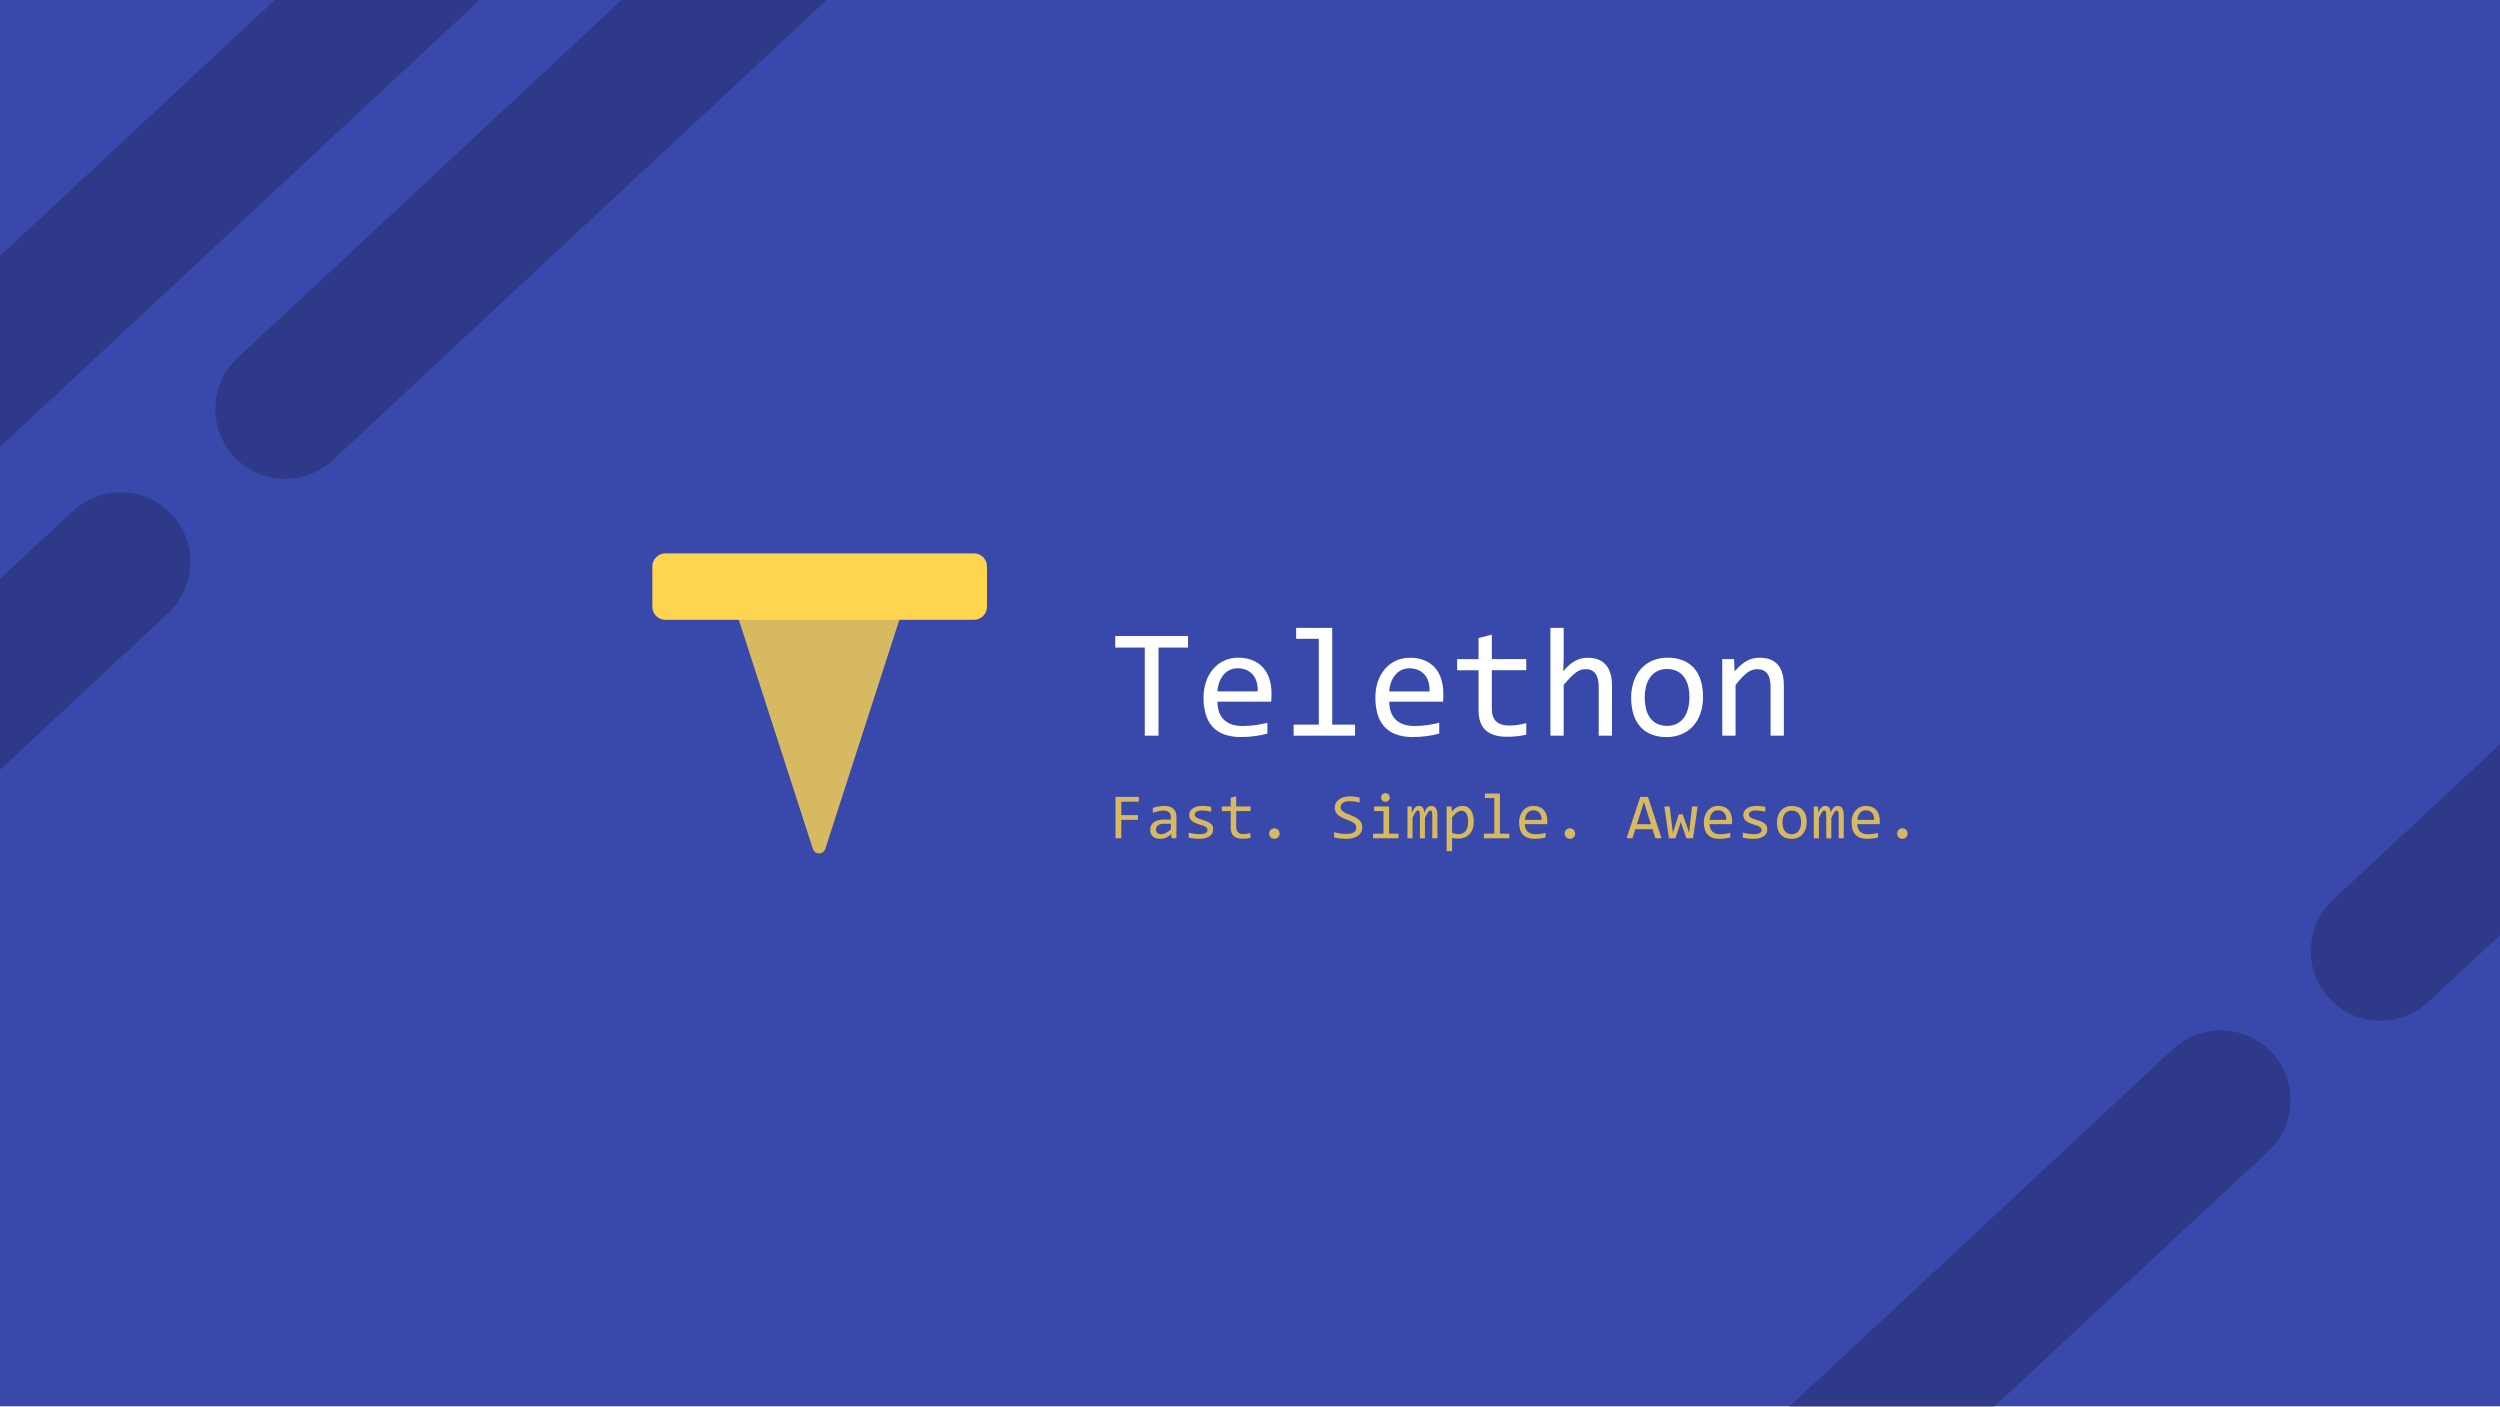
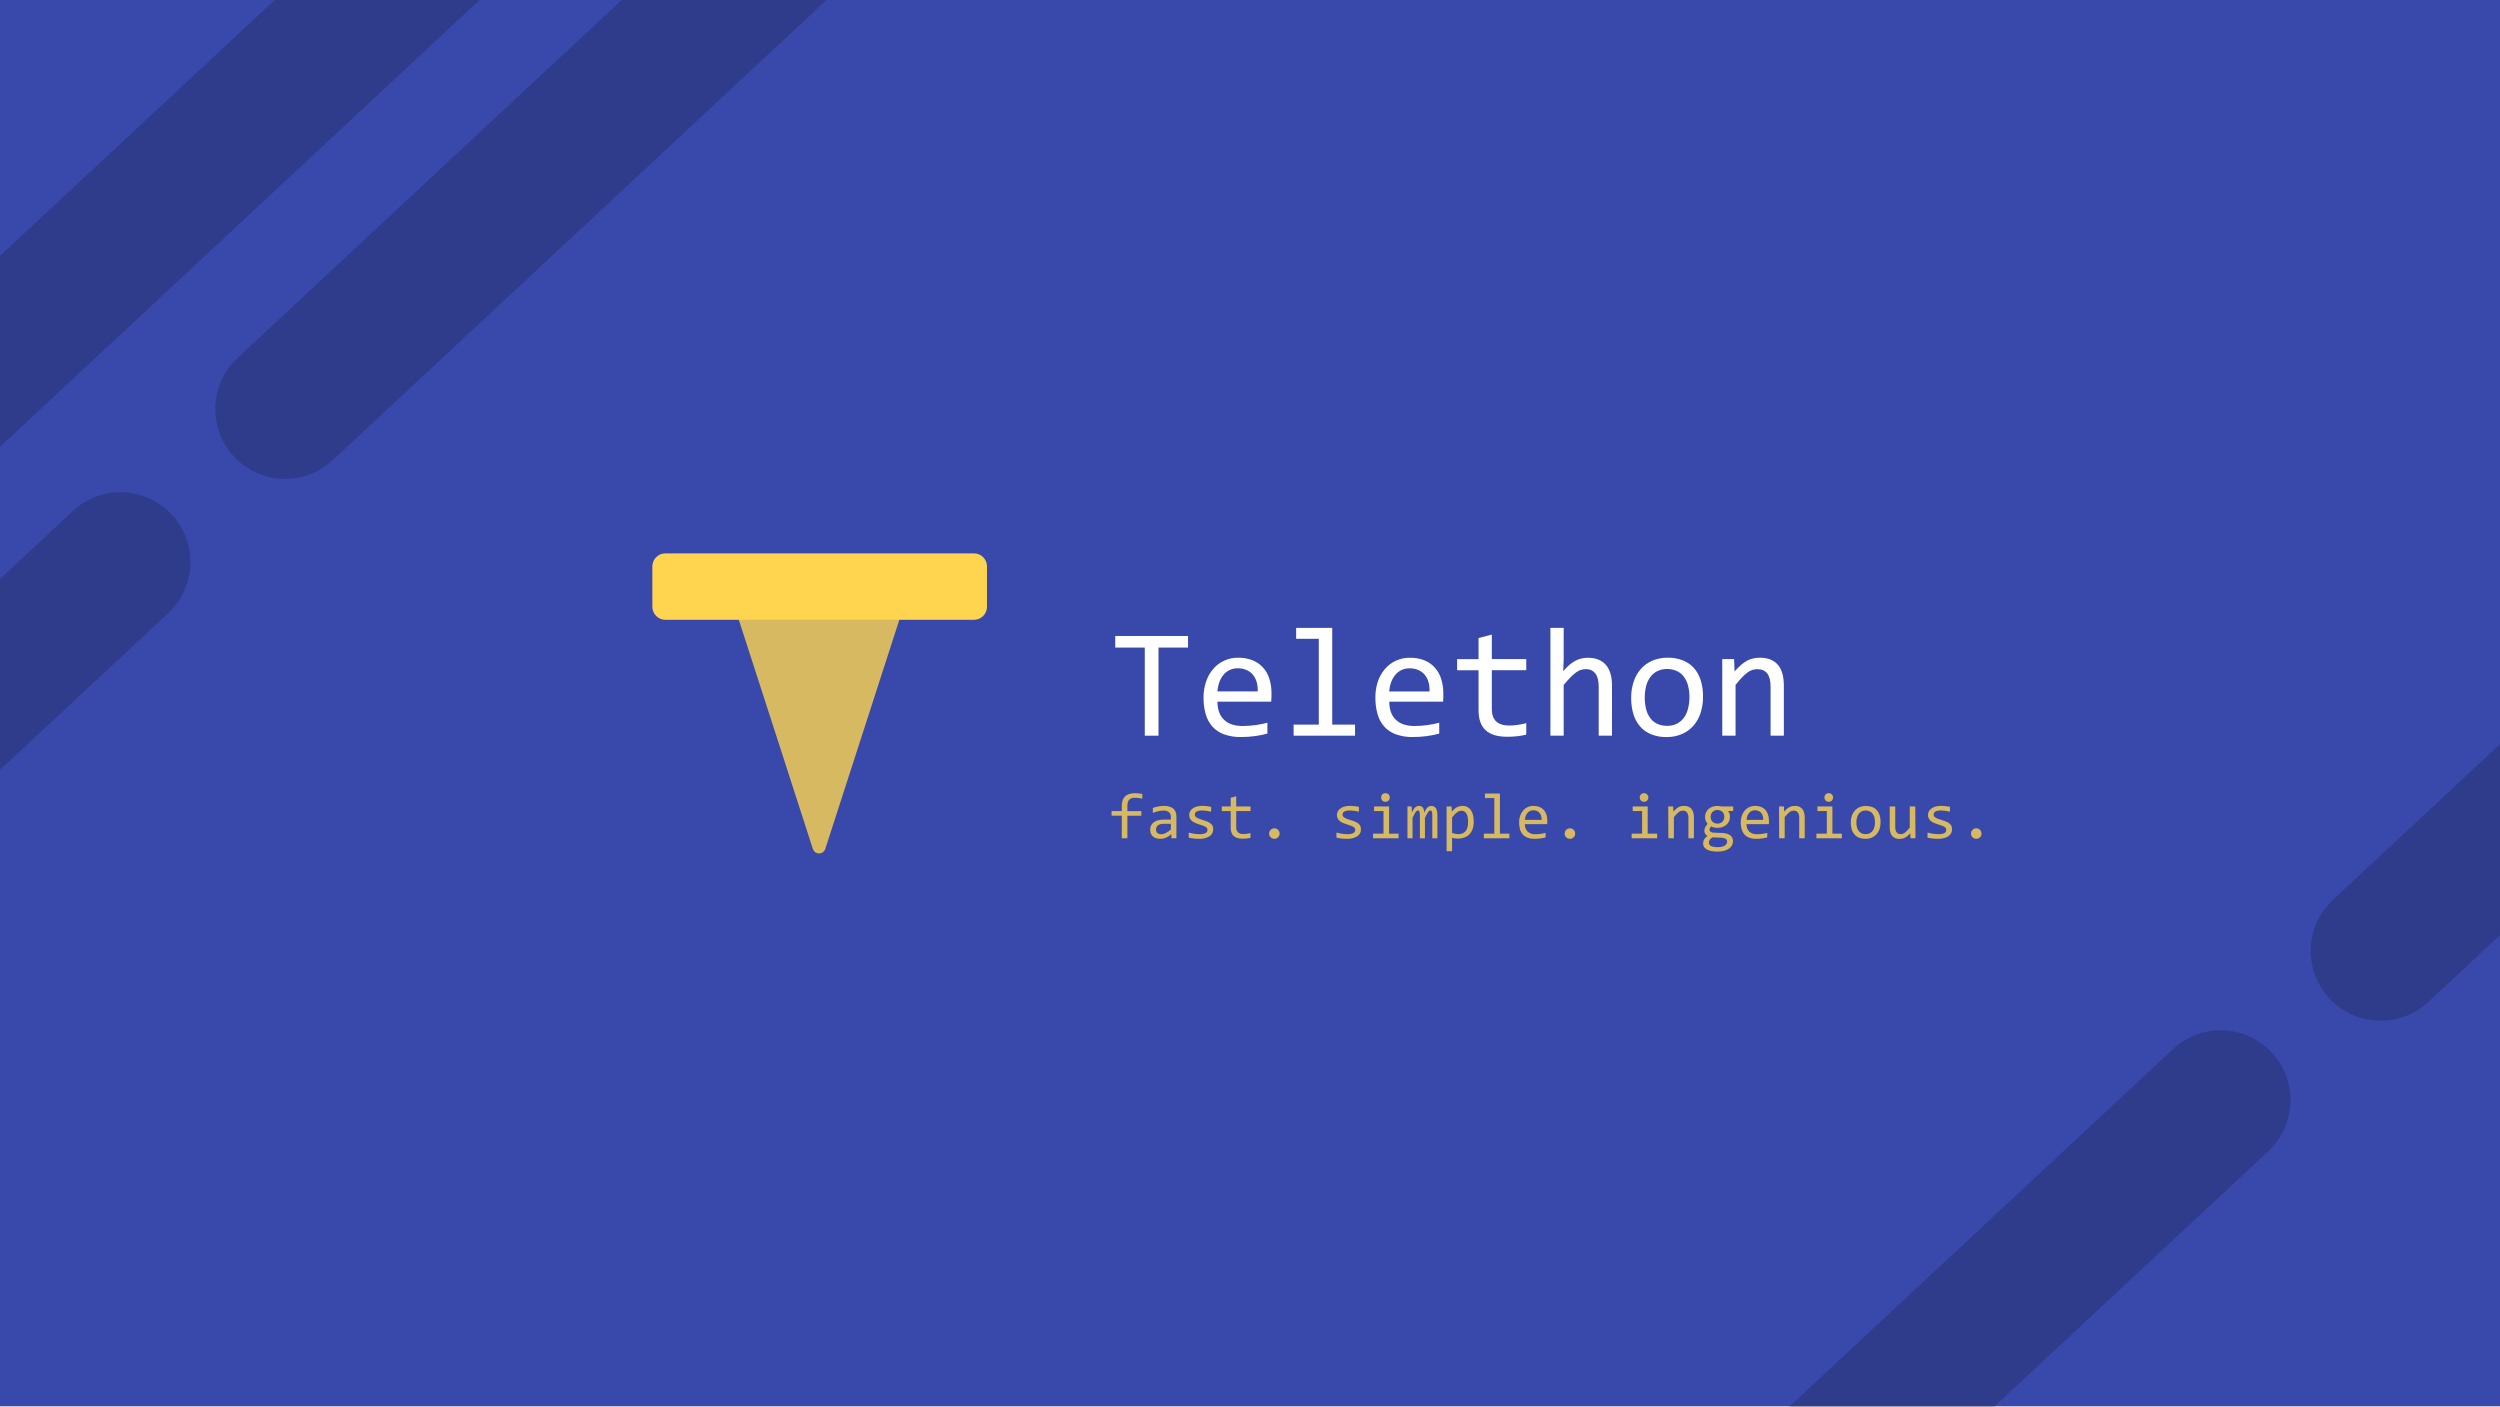
<svg xmlns="http://www.w3.org/2000/svg" id="Banner" viewBox="0 0 1920 1080">
  <defs>
-     <style>.cls-1{fill:#3949ab;}.cls-2,.cls-3{fill:#ffd54f;}.cls-2,.cls-5{opacity:0.8;}.cls-4{opacity:0.2;}.cls-6{fill:#fff;}</style>
+     <style>.cls-1{fill:#3949ab;}.cls-2,.cls-3{fill:#ffd54f;}.cls-2,.cls-5{opacity:0.8;}.cls-4{opacity:0.18;}.cls-6{fill:#fff;}</style>
  </defs>
  <rect id="Background" class="cls-1" width="1920" height="1080" />
  <g id="Logo">
    <path class="cls-2" d="M633.8,652l57.69-178.47a5,5,0,0,0-4.76-6.54H571.36a5,5,0,0,0-4.75,6.54L624.29,652A5,5,0,0,0,633.8,652Z" />
    <rect class="cls-3" x="501" y="425" width="257" height="51" rx="10" />
  </g>
  <g id="Layer_9" data-name="Layer 9" class="cls-4">
    <rect x="61.95" y="-2.22" width="878" height="107.31" rx="53.66" transform="translate(99.38 355.3) rotate(-42.98)" />
    <rect x="-319.35" y="104.73" width="878" height="107.31" rx="53.66" transform="translate(-75.86 124.07) rotate(-42.98)" />
    <rect x="-628.35" y="640.73" width="878" height="107.31" rx="53.66" transform="translate(-524.18 57.27) rotate(-42.98)" />
    <rect x="984.57" y="1054.09" width="878" height="107.31" rx="53.66" transform="translate(-373.11 1267.72) rotate(-42.98)" />
    <rect x="1671.27" y="414.05" width="878" height="107.31" rx="53.66" transform="translate(247.49 1564.08) rotate(-42.98)" />
  </g>
  <g class="cls-5">
-     <path class="cls-3" d="M874.64,615.7H861.15V626h12.78v3.62H861.15v14.15h-4.43V612h17.92Z" />
+     <path class="cls-3" d="M877.29,613.37a28.34,28.34,0,0,0-5.74-.71c-3.81,0-5.71,2-5.71,6v4.28h10.7v3.53h-10.7v17.33h-4.31V626.45h-7.85v-3.53h7.85v-4q0-9.75,10.17-9.75a30,30,0,0,1,5.59.58Z" />
    <path class="cls-3" d="M899.68,643.78l-.1-3.28a13.43,13.43,0,0,1-4.05,2.85,10.92,10.92,0,0,1-4.31.87,10.77,10.77,0,0,1-3.58-.53,6.73,6.73,0,0,1-2.44-1.48,5.62,5.62,0,0,1-1.41-2.2,8.08,8.08,0,0,1-.45-2.74,6.8,6.8,0,0,1,2.74-5.75q2.73-2.09,8.08-2.08h5.06V627.3a4.56,4.56,0,0,0-1.39-3.47,6,6,0,0,0-4.23-1.3,18,18,0,0,0-4.07.47,27.42,27.42,0,0,0-4.15,1.31v-3.82c.54-.19,1.13-.38,1.79-.57s1.35-.35,2.08-.5,1.49-.26,2.28-.35a21.49,21.49,0,0,1,2.41-.13,15.26,15.26,0,0,1,4,.48,8.12,8.12,0,0,1,3,1.49,6.46,6.46,0,0,1,1.89,2.5,9,9,0,0,1,.65,3.55v16.82Zm-.46-11.11h-5.38a10.3,10.3,0,0,0-2.72.32,5.17,5.17,0,0,0-1.87.9,3.49,3.49,0,0,0-1.08,1.4,4.46,4.46,0,0,0-.36,1.83,4.34,4.34,0,0,0,.22,1.35,3,3,0,0,0,.71,1.14,3.2,3.2,0,0,0,1.26.79,5.3,5.3,0,0,0,1.9.3,8,8,0,0,0,3.34-.89,16.37,16.37,0,0,0,4-2.81Z" />
    <path class="cls-3" d="M931.7,637.12a5.84,5.84,0,0,1-.44,2.31,6,6,0,0,1-1.19,1.81,7.3,7.3,0,0,1-1.75,1.35,12.71,12.71,0,0,1-2.13.93,13.94,13.94,0,0,1-2.32.53,16.94,16.94,0,0,1-2.33.17A42.48,42.48,0,0,1,917,644a30.49,30.49,0,0,1-4.08-.7v-3.89a34.91,34.91,0,0,0,4.26.92,28.52,28.52,0,0,0,4.21.32,9.42,9.42,0,0,0,4.49-.83,2.59,2.59,0,0,0,1.46-2.36,3,3,0,0,0-.23-1.18,2.53,2.53,0,0,0-.84-1,7.71,7.71,0,0,0-1.88-1c-.85-.34-2-.73-3.49-1.17a24.62,24.62,0,0,1-3-1.1,10.06,10.06,0,0,1-2.42-1.47,6.32,6.32,0,0,1-1.61-2,6,6,0,0,1-.58-2.69,6.29,6.29,0,0,1,.47-2.24,6.1,6.1,0,0,1,1.62-2.26,8.88,8.88,0,0,1,3.09-1.74,14.72,14.72,0,0,1,4.86-.69c1,0,2,0,3.19.15a33.87,33.87,0,0,1,3.64.55v3.77a37.67,37.67,0,0,0-3.78-.72,25.3,25.3,0,0,0-3.1-.23,12.52,12.52,0,0,0-2.66.24,5.87,5.87,0,0,0-1.75.67,2.6,2.6,0,0,0-1,1,2.85,2.85,0,0,0,0,2.42,2.82,2.82,0,0,0,1,1,9.43,9.43,0,0,0,1.93,1q1.25.49,3.24,1.08a24.32,24.32,0,0,1,3.64,1.33,9.18,9.18,0,0,1,2.41,1.54,5,5,0,0,1,1.33,1.92A7,7,0,0,1,931.7,637.12Z" />
    <path class="cls-3" d="M960.41,643.44a20.48,20.48,0,0,1-3,.53c-1,.1-2.06.15-3.11.15q-4.59,0-6.86-2.08c-1.5-1.38-2.26-3.51-2.26-6.38V622.92h-6.83v-3.55h6.83v-6.71l4.23-1.09v7.8h11v3.55h-11v12.4a5.13,5.13,0,0,0,1.4,3.93,5.84,5.84,0,0,0,4.12,1.3,20.08,20.08,0,0,0,2.56-.18,24.12,24.12,0,0,0,2.89-.57Z" />
    <path class="cls-3" d="M978.72,636.13a3.91,3.91,0,0,1,1.56.31,3.75,3.75,0,0,1,1.29.88,4.18,4.18,0,0,1,.87,1.3,4,4,0,0,1,.31,1.59,3.91,3.91,0,0,1-.31,1.56,4.16,4.16,0,0,1-.87,1.27,3.84,3.84,0,0,1-1.29.86,4,4,0,0,1-3.14,0,3.9,3.9,0,0,1-1.28-.86,4,4,0,0,1-.86-1.27,3.92,3.92,0,0,1-.32-1.56,4.15,4.15,0,0,1,1.18-2.89,3.8,3.8,0,0,1,1.28-.88A3.91,3.91,0,0,1,978.72,636.13Z" />
-     <path class="cls-3" d="M1046.2,635.18a8.16,8.16,0,0,1-.92,4,8,8,0,0,1-2.58,2.83,11.67,11.67,0,0,1-4,1.69,22.07,22.07,0,0,1-5.12.56c-.84,0-1.68,0-2.52-.1s-1.63-.14-2.4-.24-1.5-.21-2.18-.34-1.3-.27-1.85-.41V639a22.26,22.26,0,0,0,4.1,1.06,30.84,30.84,0,0,0,5.17.39,17.25,17.25,0,0,0,3.56-.32,6.94,6.94,0,0,0,2.41-1,4,4,0,0,0,1.36-1.56,5.11,5.11,0,0,0,.42-2.12,3.44,3.44,0,0,0-.72-2.2,6.89,6.89,0,0,0-1.88-1.63,16.48,16.48,0,0,0-2.66-1.31l-3.05-1.23c-1-.42-2.06-.88-3-1.37a13,13,0,0,1-2.67-1.75,8.45,8.45,0,0,1-1.88-2.37,6.86,6.86,0,0,1-.72-3.24,8.16,8.16,0,0,1,.68-3.21,7.78,7.78,0,0,1,2.12-2.81,11.15,11.15,0,0,1,3.68-2,17,17,0,0,1,5.36-.75c.54,0,1.12,0,1.74.07s1.26.12,1.9.21,1.27.19,1.89.3,1.21.24,1.74.37v3.89a29.46,29.46,0,0,0-3.74-.82,25.52,25.52,0,0,0-3.63-.28,9.6,9.6,0,0,0-5.46,1.24,3.89,3.89,0,0,0-1.76,3.33,3.52,3.52,0,0,0,.72,2.22,7.33,7.33,0,0,0,1.89,1.65,16.09,16.09,0,0,0,2.66,1.33l3.05,1.22c1,.42,2,.89,3,1.39a12,12,0,0,1,2.66,1.79,8.21,8.21,0,0,1,1.89,2.41A7.19,7.19,0,0,1,1046.2,635.18Z" />
+     <path class="cls-3" d="M1045.18,637.12a5.84,5.84,0,0,1-.43,2.31,6,6,0,0,1-1.2,1.81,7.11,7.11,0,0,1-1.75,1.35,12.26,12.26,0,0,1-2.12.93,14.06,14.06,0,0,1-2.33.53,16.94,16.94,0,0,1-2.33.17,42.75,42.75,0,0,1-4.56-.22,30.62,30.62,0,0,1-4.07-.7v-3.89a34.76,34.76,0,0,0,4.25.92,28.62,28.62,0,0,0,4.21.32,9.44,9.44,0,0,0,4.5-.83,2.59,2.59,0,0,0,1.46-2.36,3,3,0,0,0-.23-1.18,2.72,2.72,0,0,0-.84-1,8,8,0,0,0-1.89-1c-.85-.34-2-.73-3.49-1.17a25.23,25.23,0,0,1-3-1.1,10.06,10.06,0,0,1-2.42-1.47,6.29,6.29,0,0,1-1.6-2,5.83,5.83,0,0,1-.58-2.69,6.08,6.08,0,0,1,.47-2.24,6,6,0,0,1,1.62-2.26,8.92,8.92,0,0,1,3.08-1.74,14.74,14.74,0,0,1,4.87-.69q1.43,0,3.18.15a34,34,0,0,1,3.65.55v3.77a37.67,37.67,0,0,0-3.78-.72,25.44,25.44,0,0,0-3.1-.23,12.45,12.45,0,0,0-2.66.24,5.66,5.66,0,0,0-1.75.67,2.55,2.55,0,0,0-1.26,2.23,2.5,2.5,0,0,0,1.21,2.22,9.17,9.17,0,0,0,1.93,1c.83.33,1.9.69,3.23,1.08a24.48,24.48,0,0,1,3.65,1.33,9.35,9.35,0,0,1,2.41,1.54,5.1,5.1,0,0,1,1.32,1.92A6.81,6.81,0,0,1,1045.18,637.12Z" />
    <path class="cls-3" d="M1062.54,622.88h-7.22v-3.51h11.5v20.89h7.27v3.52h-19.57v-3.52h8Zm1.48-13.74a3.37,3.37,0,0,1,1.32.25,3.32,3.32,0,0,1,1.06.72,3.43,3.43,0,0,1,.7,1.06,3.28,3.28,0,0,1,.26,1.3,3.34,3.34,0,0,1-.26,1.29,3.48,3.48,0,0,1-.7,1.07,3.29,3.29,0,0,1-1.06.71,3.46,3.46,0,0,1-2.63,0,3.19,3.19,0,0,1-1.06-.71,3.48,3.48,0,0,1-.7-1.07,3.34,3.34,0,0,1-.26-1.29,3.28,3.28,0,0,1,.26-1.3,3.43,3.43,0,0,1,.7-1.06,3.21,3.21,0,0,1,1.06-.72A3.36,3.36,0,0,1,1064,609.14Z" />
    <path class="cls-3" d="M1100,643.78V626.25a15.86,15.86,0,0,0-.09-1.87,4.43,4.43,0,0,0-.27-1.15,1.22,1.22,0,0,0-.46-.6,1.36,1.36,0,0,0-.69-.17,1.53,1.53,0,0,0-.9.29,4.16,4.16,0,0,0-.89,1,16.24,16.24,0,0,0-1,1.74c-.38.72-.84,1.61-1.35,2.66v15.68h-3.87V626.72c0-.89,0-1.62-.08-2.17a5.3,5.3,0,0,0-.27-1.29,1.23,1.23,0,0,0-.48-.63,1.39,1.39,0,0,0-.7-.17,1.57,1.57,0,0,0-.83.24,3.78,3.78,0,0,0-.86.88,13.27,13.27,0,0,0-1.06,1.73q-.59,1.1-1.38,2.79v15.68h-3.89V619.37h3.23l.19,4.65a22.86,22.86,0,0,1,1.23-2.36,7.8,7.8,0,0,1,1.23-1.57,4,4,0,0,1,1.35-.87,4.28,4.28,0,0,1,1.59-.28,3.61,3.61,0,0,1,3,1.28,6.4,6.4,0,0,1,1,4c.39-.84.77-1.59,1.15-2.25a8.36,8.36,0,0,1,1.2-1.65,4.45,4.45,0,0,1,1.42-1,4.25,4.25,0,0,1,1.8-.35c3.06,0,4.6,2.35,4.6,7.07v17.77Z" />
    <path class="cls-3" d="M1131.83,631.14a16.14,16.14,0,0,1-.91,5.69,11.21,11.21,0,0,1-2.52,4,10.21,10.21,0,0,1-3.79,2.4,13.56,13.56,0,0,1-4.74.81,22.39,22.39,0,0,1-2.32-.13,18.1,18.1,0,0,1-2.35-.41v10.21H1111V619.37h3.77l.27,4.09a10.78,10.78,0,0,1,3.89-3.51,9.91,9.91,0,0,1,4.47-1,7.49,7.49,0,0,1,3.67.87,7.61,7.61,0,0,1,2.65,2.47,11.57,11.57,0,0,1,1.6,3.84A21.52,21.52,0,0,1,1131.83,631.14Zm-4.33.19a20.18,20.18,0,0,0-.28-3.52,9,9,0,0,0-.89-2.75,4.83,4.83,0,0,0-1.55-1.78,3.93,3.93,0,0,0-2.26-.65,5.49,5.49,0,0,0-1.63.26,6.48,6.48,0,0,0-1.71.85,11.94,11.94,0,0,0-1.88,1.58,25.88,25.88,0,0,0-2.1,2.44V639.6a14.09,14.09,0,0,0,2.46.77,12.23,12.23,0,0,0,2.52.28,6.67,6.67,0,0,0,5.38-2.32Q1127.49,636,1127.5,631.33Z" />
    <path class="cls-3" d="M1147.66,612.91h-7.22v-3.48h11.49v30.83h7.27v3.52h-19.57v-3.52h8Z" />
    <path class="cls-3" d="M1188.33,630.29c0,.6,0,1.1,0,1.51s0,.78-.07,1.14h-17.14a7.61,7.61,0,0,0,2.09,5.75,8.38,8.38,0,0,0,6,2c.71,0,1.43,0,2.14-.09s1.4-.13,2.07-.23,1.3-.21,1.91-.33,1.17-.25,1.69-.4v3.48a31.66,31.66,0,0,1-3.91.79,33,33,0,0,1-4.51.3,15.21,15.21,0,0,1-5.39-.85,9.21,9.21,0,0,1-3.71-2.47,10.23,10.23,0,0,1-2.14-4,18.83,18.83,0,0,1-.69-5.31,15.63,15.63,0,0,1,.74-4.88,12.12,12.12,0,0,1,2.16-4,10.25,10.25,0,0,1,8.18-3.78,11.85,11.85,0,0,1,4.53.8,9,9,0,0,1,3.31,2.27,9.77,9.77,0,0,1,2.05,3.58A15,15,0,0,1,1188.33,630.29Zm-4.4-.61a9.19,9.19,0,0,0-.32-3,6.32,6.32,0,0,0-1.2-2.32,5.63,5.63,0,0,0-2-1.52,6.89,6.89,0,0,0-2.82-.54,5.71,5.71,0,0,0-4.5,2,7.78,7.78,0,0,0-1.34,2.33,10.8,10.8,0,0,0-.63,3Z" />
    <path class="cls-3" d="M1205.69,636.13a4,4,0,0,1,1.57.31,3.8,3.8,0,0,1,1.28.88,4,4,0,0,1,1.18,2.89,3.91,3.91,0,0,1-.31,1.56,4,4,0,0,1-.87,1.27,3.9,3.9,0,0,1-1.28.86,3.84,3.84,0,0,1-1.57.32,3.75,3.75,0,0,1-1.58-.32,4,4,0,0,1-1.28-.86,4.13,4.13,0,0,1-.86-1.27,3.92,3.92,0,0,1-.32-1.56,4,4,0,0,1,.32-1.59,4.15,4.15,0,0,1,.86-1.3,3.9,3.9,0,0,1,2.86-1.19Z" />
-     <path class="cls-3" d="M1276.07,643.78h-4.72l-2.21-6.93h-13.23l-2.23,6.93h-4.5L1259.73,612h5.93ZM1267.9,633l-5.37-17-5.38,17Z" />
-     <path class="cls-3" d="M1303.81,619.37l-3.55,24.41h-5.13l-3.53-10.21-.7-2.48-.8,2.63-3.38,10.06h-5l-3.52-24.41h4.13l2,16.59.44,3.69,1-3.23,3.55-11h3l3.81,10.82,1.1,3.23.36-3.42,1.9-16.71Z" />
-     <path class="cls-3" d="M1330.19,630.29c0,.6,0,1.1,0,1.51s0,.78-.07,1.14H1313a7.61,7.61,0,0,0,2.09,5.75,8.35,8.35,0,0,0,6,2c.71,0,1.43,0,2.14-.09s1.4-.13,2.07-.23,1.3-.21,1.9-.33,1.17-.25,1.69-.4v3.48a31.48,31.48,0,0,1-3.9.79,33,33,0,0,1-4.51.3,15.3,15.3,0,0,1-5.4-.85,9.24,9.24,0,0,1-3.7-2.47,10.1,10.1,0,0,1-2.14-4,18.46,18.46,0,0,1-.7-5.31,15.63,15.63,0,0,1,.75-4.88,12.12,12.12,0,0,1,2.16-4,10.25,10.25,0,0,1,8.18-3.78,11.8,11.8,0,0,1,4.52.8,9,9,0,0,1,3.32,2.27,9.61,9.61,0,0,1,2,3.58A14.73,14.73,0,0,1,1330.19,630.29Zm-4.4-.61a9.48,9.48,0,0,0-.32-3,6.32,6.32,0,0,0-1.2-2.32,5.71,5.71,0,0,0-2-1.52,6.89,6.89,0,0,0-2.82-.54,5.71,5.71,0,0,0-4.5,2,7.78,7.78,0,0,0-1.34,2.33,10.8,10.8,0,0,0-.63,3Z" />
-     <path class="cls-3" d="M1357.27,637.12a5.84,5.84,0,0,1-.44,2.31,6,6,0,0,1-1.19,1.81,7.3,7.3,0,0,1-1.75,1.35,12,12,0,0,1-2.13.93,13.72,13.72,0,0,1-2.32.53,16.94,16.94,0,0,1-2.33.17,42.48,42.48,0,0,1-4.56-.22,30.34,30.34,0,0,1-4.07-.7v-3.89a34.36,34.36,0,0,0,4.25.92,28.52,28.52,0,0,0,4.21.32,9.42,9.42,0,0,0,4.49-.83,2.58,2.58,0,0,0,1.46-2.36,2.79,2.79,0,0,0-.23-1.18,2.53,2.53,0,0,0-.84-1,7.71,7.71,0,0,0-1.88-1c-.85-.34-2-.73-3.49-1.17a24.62,24.62,0,0,1-3-1.1,10.06,10.06,0,0,1-2.42-1.47,6.29,6.29,0,0,1-1.6-2,5.83,5.83,0,0,1-.59-2.69,6.11,6.11,0,0,1,.48-2.24,6,6,0,0,1,1.61-2.26,9,9,0,0,1,3.09-1.74,14.72,14.72,0,0,1,4.86-.69c1,0,2,0,3.19.15a34,34,0,0,1,3.65.55v3.77a37.31,37.31,0,0,0-3.79-.72,25.29,25.29,0,0,0-3.09-.23,12.55,12.55,0,0,0-2.67.24,5.87,5.87,0,0,0-1.75.67,2.76,2.76,0,0,0-1,1,2.8,2.8,0,0,0,0,2.42,2.79,2.79,0,0,0,.94,1,9.54,9.54,0,0,0,1.94,1c.82.33,1.9.69,3.23,1.08a24.91,24.91,0,0,1,3.65,1.33,9.12,9.12,0,0,1,2.4,1.54,5,5,0,0,1,1.33,1.92A6.81,6.81,0,0,1,1357.27,637.12Z" />
-     <path class="cls-3" d="M1387.56,631.38a16.33,16.33,0,0,1-.8,5.22,11.8,11.8,0,0,1-2.31,4.06,10.47,10.47,0,0,1-3.67,2.63,12.32,12.32,0,0,1-4.91.93,12.92,12.92,0,0,1-4.71-.81,9.32,9.32,0,0,1-3.52-2.4,10.51,10.51,0,0,1-2.21-3.91,17.29,17.29,0,0,1-.77-5.38,16.14,16.14,0,0,1,.8-5.19,11.84,11.84,0,0,1,2.31-4,10.47,10.47,0,0,1,3.67-2.63,12.32,12.32,0,0,1,4.91-.93,12.92,12.92,0,0,1,4.71.81,9.39,9.39,0,0,1,3.52,2.38,10.45,10.45,0,0,1,2.22,3.91A17.08,17.08,0,0,1,1387.56,631.38Zm-4.33.2a14.07,14.07,0,0,0-.49-4,8,8,0,0,0-1.43-2.82,5.7,5.7,0,0,0-2.25-1.7,7.19,7.19,0,0,0-3-.58,6.55,6.55,0,0,0-3.24.75,6.41,6.41,0,0,0-2.22,2,8.57,8.57,0,0,0-1.26,2.88,14.28,14.28,0,0,0-.4,3.44,13.81,13.81,0,0,0,.5,4,7.76,7.76,0,0,0,1.42,2.83,5.81,5.81,0,0,0,2.23,1.71,7.42,7.42,0,0,0,3,.57,6.7,6.7,0,0,0,3.25-.74,6.5,6.5,0,0,0,2.21-2,8.38,8.38,0,0,0,1.26-2.88A14.39,14.39,0,0,0,1383.23,631.58Z" />
-     <path class="cls-3" d="M1412.09,643.78V626.25c0-.76,0-1.38-.08-1.87a4.43,4.43,0,0,0-.27-1.15,1.28,1.28,0,0,0-.46-.6,1.37,1.37,0,0,0-.7-.17,1.58,1.58,0,0,0-.9.29,4.15,4.15,0,0,0-.88,1,14.63,14.63,0,0,0-1,1.74c-.38.72-.83,1.61-1.35,2.66v15.68h-3.86V626.72a21,21,0,0,0-.09-2.17,4.87,4.87,0,0,0-.27-1.29,1.28,1.28,0,0,0-.47-.63,1.41,1.41,0,0,0-.71-.17,1.53,1.53,0,0,0-.82.24,3.6,3.6,0,0,0-.86.88,13.27,13.27,0,0,0-1.06,1.73c-.39.73-.85,1.66-1.39,2.79v15.68H1393V619.37h3.24l.19,4.65a21.05,21.05,0,0,1,1.23-2.36,7.46,7.46,0,0,1,1.23-1.57,4.05,4.05,0,0,1,1.34-.87,4.3,4.3,0,0,1,1.6-.28,3.61,3.61,0,0,1,3,1.28,6.4,6.4,0,0,1,1,4q.59-1.26,1.14-2.25a8.39,8.39,0,0,1,1.21-1.65,4.34,4.34,0,0,1,1.42-1,4.25,4.25,0,0,1,1.8-.35c3.06,0,4.59,2.35,4.59,7.07v17.77Z" />
-     <path class="cls-3" d="M1443.67,630.29c0,.6,0,1.1,0,1.51s0,.78-.07,1.14h-17.14a7.57,7.57,0,0,0,2.09,5.75,8.35,8.35,0,0,0,6,2c.71,0,1.42,0,2.14-.09s1.4-.13,2.06-.23,1.3-.21,1.91-.33,1.17-.25,1.69-.4v3.48a31.48,31.48,0,0,1-3.9.79,33.06,33.06,0,0,1-4.51.3,15.3,15.3,0,0,1-5.4-.85,9.28,9.28,0,0,1-3.71-2.47,10.36,10.36,0,0,1-2.14-4,18.83,18.83,0,0,1-.69-5.31,15.92,15.92,0,0,1,.74-4.88,12.32,12.32,0,0,1,2.17-4,10.34,10.34,0,0,1,3.48-2.76,10.5,10.5,0,0,1,4.7-1,11.8,11.8,0,0,1,4.52.8,9.05,9.05,0,0,1,3.32,2.27,9.61,9.61,0,0,1,2,3.58A15,15,0,0,1,1443.67,630.29Zm-4.4-.61a9.49,9.49,0,0,0-.31-3,6.19,6.19,0,0,0-1.21-2.32,5.63,5.63,0,0,0-2-1.52,6.89,6.89,0,0,0-2.82-.54,5.71,5.71,0,0,0-4.5,2,7.76,7.76,0,0,0-1.33,2.33,10.8,10.8,0,0,0-.63,3Z" />
-     <path class="cls-3" d="M1461,636.13a4,4,0,0,1,1.57.31,4,4,0,0,1,1.29.88,4.15,4.15,0,0,1,.86,1.3,4,4,0,0,1,.32,1.59,3.92,3.92,0,0,1-.32,1.56,4.13,4.13,0,0,1-.86,1.27,4,4,0,0,1-1.29.86,3.84,3.84,0,0,1-1.57.32,3.78,3.78,0,0,1-1.58-.32,4,4,0,0,1-1.28-.86,4.13,4.13,0,0,1-.86-1.27,3.92,3.92,0,0,1-.32-1.56,4,4,0,0,1,.32-1.59,4.15,4.15,0,0,1,.86-1.3,3.9,3.9,0,0,1,2.86-1.19Z" />
+     <path class="cls-3" d="M1261.14,622.88h-7.22v-3.51h11.5v20.89h7.27v3.52h-19.57v-3.52h8Zm1.48-13.74a3.41,3.41,0,0,1,1.32.25,3.32,3.32,0,0,1,1.06.72,3.62,3.62,0,0,1,.7,1.06,3.28,3.28,0,0,1,.26,1.3,3.34,3.34,0,0,1-.26,1.29,3.67,3.67,0,0,1-.7,1.07,3.29,3.29,0,0,1-1.06.71,3.41,3.41,0,0,1-1.32.26,3.37,3.37,0,0,1-1.31-.26,3.19,3.19,0,0,1-1.06-.71,3.48,3.48,0,0,1-.7-1.07,3.34,3.34,0,0,1-.26-1.29,3.28,3.28,0,0,1,.26-1.3,3.43,3.43,0,0,1,.7-1.06,3.21,3.21,0,0,1,1.06-.72A3.36,3.36,0,0,1,1262.62,609.14Z" />
+     <path class="cls-3" d="M1281.2,619.37H1285l.17,3.94a18,18,0,0,1,2.06-2.1,11.51,11.51,0,0,1,2-1.35,7.37,7.37,0,0,1,2-.72,9.93,9.93,0,0,1,2.06-.2,7.16,7.16,0,0,1,5.71,2.22c1.28,1.48,1.93,3.72,1.93,6.7v15.92h-4.23V628.2a6.89,6.89,0,0,0-1.07-4.24,3.8,3.8,0,0,0-3.19-1.38,5.23,5.23,0,0,0-1.52.23,5.74,5.74,0,0,0-1.54.81,13.18,13.18,0,0,0-1.74,1.54q-.93,1-2.1,2.43v16.19h-4.23Z" />
+     <path class="cls-3" d="M1327.15,622.83a6.46,6.46,0,0,1,1.06,2,7.7,7.7,0,0,1,.37,2.44,8.57,8.57,0,0,1-.69,3.47,7.69,7.69,0,0,1-2,2.68,8.9,8.9,0,0,1-3,1.74,11.74,11.74,0,0,1-3.88.62,12,12,0,0,1-2.87-.33,7.58,7.58,0,0,1-2.12-.81q-.45.68-.78,1.29a2.9,2.9,0,0,0-.31,1.36,1.8,1.8,0,0,0,.89,1.53,4.44,4.44,0,0,0,2.34.66l6.42.24a14.67,14.67,0,0,1,3.37.46,8.38,8.38,0,0,1,2.65,1.19,5.53,5.53,0,0,1,1.72,1.92,5.4,5.4,0,0,1,.62,2.65,7,7,0,0,1-.7,3.09,7.13,7.13,0,0,1-2.18,2.57,11.65,11.65,0,0,1-3.73,1.76,19.35,19.35,0,0,1-5.37.65,22.88,22.88,0,0,1-5-.47,11.14,11.14,0,0,1-3.41-1.31,5.09,5.09,0,0,1-2.56-4.54,5.81,5.81,0,0,1,.83-3.11,9.39,9.39,0,0,1,2.55-2.58,4,4,0,0,1-1.84-1.69,4.22,4.22,0,0,1-.44-1.1,4.58,4.58,0,0,1-.15-1.14,5.85,5.85,0,0,1,.74-2.9,15.6,15.6,0,0,1,1.77-2.48,12.42,12.42,0,0,1-.82-1.09,7,7,0,0,1-.6-1.16,6.85,6.85,0,0,1-.39-1.33,9,9,0,0,1-.14-1.64,8.37,8.37,0,0,1,.7-3.47,7.89,7.89,0,0,1,1.94-2.69,9,9,0,0,1,3-1.73,11.48,11.48,0,0,1,3.9-.62,11.91,11.91,0,0,1,1.72.12,9.76,9.76,0,0,1,1.46.31h8.85v3.46Zm-14.69,24.48a2.64,2.64,0,0,0,1.8,2.52,12.91,12.91,0,0,0,5,.79,13.48,13.48,0,0,0,3.39-.37,6.59,6.59,0,0,0,2.21-1,3.46,3.46,0,0,0,1.57-2.93,2.35,2.35,0,0,0-1.21-2.19,8.47,8.47,0,0,0-3.72-.82l-6.37-.22a8.68,8.68,0,0,0-1.33,1,4.39,4.39,0,0,0-.81,1,4,4,0,0,0-.42,1A4.72,4.72,0,0,0,1312.46,647.31Zm1.29-20a5.7,5.7,0,0,0,.39,2.14,4.62,4.62,0,0,0,1.09,1.65,5.06,5.06,0,0,0,1.67,1.06,5.81,5.81,0,0,0,2.13.38,5.71,5.71,0,0,0,2.25-.43,4.89,4.89,0,0,0,1.65-1.15,5.15,5.15,0,0,0,1-1.68,5.49,5.49,0,0,0,.35-2,5.7,5.7,0,0,0-.39-2.14,4.62,4.62,0,0,0-1.09-1.65,4.91,4.91,0,0,0-1.67-1.06,5.79,5.79,0,0,0-2.12-.38,5.47,5.47,0,0,0-2.25.44,5,5,0,0,0-1.65,1.15,5,5,0,0,0-1,1.67A5.72,5.72,0,0,0,1313.75,627.35Z" />
+     <path class="cls-3" d="M1358.56,630.29c0,.6,0,1.1,0,1.51s0,.78-.07,1.14h-17.14a7.61,7.61,0,0,0,2.09,5.75,8.38,8.38,0,0,0,6,2c.71,0,1.43,0,2.14-.09s1.4-.13,2.07-.23,1.3-.21,1.91-.33,1.17-.25,1.69-.4v3.48a32,32,0,0,1-3.91.79,33,33,0,0,1-4.51.3,15.21,15.21,0,0,1-5.39-.85,9.21,9.21,0,0,1-3.71-2.47,10.1,10.1,0,0,1-2.14-4,18.83,18.83,0,0,1-.69-5.31,15.63,15.63,0,0,1,.74-4.88,12.12,12.12,0,0,1,2.16-4,10.25,10.25,0,0,1,8.18-3.78,11.8,11.8,0,0,1,4.52.8,9,9,0,0,1,3.32,2.27,9.77,9.77,0,0,1,2,3.58A15,15,0,0,1,1358.56,630.29Zm-4.4-.61a9.19,9.19,0,0,0-.32-3,6.32,6.32,0,0,0-1.2-2.32,5.63,5.63,0,0,0-2-1.52,6.89,6.89,0,0,0-2.82-.54,5.71,5.71,0,0,0-4.5,2,7.78,7.78,0,0,0-1.34,2.33,10.8,10.8,0,0,0-.63,3Z" />
+     <path class="cls-3" d="M1366.31,619.37h3.77l.17,3.94a17.22,17.22,0,0,1,2.07-2.1,10.77,10.77,0,0,1,2-1.35,7.44,7.44,0,0,1,2-.72,10,10,0,0,1,2.07-.2,7.15,7.15,0,0,1,5.7,2.22c1.29,1.48,1.93,3.72,1.93,6.7v15.92h-4.23V628.2a6.82,6.82,0,0,0-1.07-4.24,3.77,3.77,0,0,0-3.18-1.38,5.18,5.18,0,0,0-1.52.23,5.79,5.79,0,0,0-1.55.81,12.55,12.55,0,0,0-1.73,1.54c-.63.65-1.33,1.46-2.11,2.43v16.19h-4.23Z" />
+     <path class="cls-3" d="M1403,622.88h-7.22v-3.51h11.5v20.89h7.27v3.52H1395v-3.52h8Zm1.48-13.74a3.32,3.32,0,0,1,1.31.25,3.11,3.11,0,0,1,1.06.72,3.46,3.46,0,0,1,.71,1.06,3.27,3.27,0,0,1,.25,1.3,3.33,3.33,0,0,1-.25,1.29,3.51,3.51,0,0,1-.71,1.07,3.09,3.09,0,0,1-1.06.71,3.43,3.43,0,0,1-2.62,0,3.09,3.09,0,0,1-1.06-.71,3.48,3.48,0,0,1-.7-1.07,3.34,3.34,0,0,1-.26-1.29,3.28,3.28,0,0,1,.26-1.3,3.43,3.43,0,0,1,.7-1.06,3.11,3.11,0,0,1,1.06-.72A3.32,3.32,0,0,1,1404.48,609.14Z" />
+     <path class="cls-3" d="M1444.3,631.38a16.06,16.06,0,0,1-.8,5.22,11.48,11.48,0,0,1-2.31,4.06,10.38,10.38,0,0,1-3.67,2.63,12.32,12.32,0,0,1-4.91.93,12.83,12.83,0,0,1-4.7-.81,9.28,9.28,0,0,1-3.53-2.4,10.65,10.65,0,0,1-2.21-3.91,17.29,17.29,0,0,1-.77-5.38,15.87,15.87,0,0,1,.81-5.19,11.66,11.66,0,0,1,2.3-4,10.41,10.41,0,0,1,3.68-2.63,12.32,12.32,0,0,1,4.91-.93,12.83,12.83,0,0,1,4.7.81,9.42,9.42,0,0,1,3.53,2.38,10.57,10.57,0,0,1,2.21,3.91A17.08,17.08,0,0,1,1444.3,631.38Zm-4.32.2a14.05,14.05,0,0,0-.5-4,8,8,0,0,0-1.42-2.82,5.85,5.85,0,0,0-2.25-1.7,7.27,7.27,0,0,0-3-.58,6.58,6.58,0,0,0-3.24.75,6.29,6.29,0,0,0-2.21,2,8.39,8.39,0,0,0-1.27,2.88,15.48,15.48,0,0,0,.1,7.4,7.92,7.92,0,0,0,1.42,2.83,5.84,5.84,0,0,0,2.24,1.71,7.34,7.34,0,0,0,3,.57,6.7,6.7,0,0,0,3.25-.74,6.41,6.41,0,0,0,2.21-2,8.39,8.39,0,0,0,1.27-2.88A14.91,14.91,0,0,0,1440,631.58Z" />
+     <path class="cls-3" d="M1471.05,643.78h-3.8l-.14-3.94A19,19,0,0,1,1465,642a10.77,10.77,0,0,1-2,1.35,7.31,7.31,0,0,1-2,.71,10,10,0,0,1-2.08.21,7.13,7.13,0,0,1-5.69-2.21q-1.92-2.22-1.92-6.69v-16h4.23V635q0,5.63,4.23,5.62a5.23,5.23,0,0,0,1.52-.23,5.89,5.89,0,0,0,1.55-.8,12.25,12.25,0,0,0,1.75-1.55c.63-.65,1.33-1.47,2.11-2.45v-16.2h4.23Z" />
+     <path class="cls-3" d="M1499.13,637.12a5.84,5.84,0,0,1-.44,2.31,6,6,0,0,1-1.19,1.81,7.3,7.3,0,0,1-1.75,1.35,12.71,12.71,0,0,1-2.13.93,13.94,13.94,0,0,1-2.32.53,17.08,17.08,0,0,1-2.34.17,42.42,42.42,0,0,1-4.55-.22,30.49,30.49,0,0,1-4.08-.7v-3.89a34.91,34.91,0,0,0,4.26.92,28.49,28.49,0,0,0,4.2.32,9.44,9.44,0,0,0,4.5-.83,2.59,2.59,0,0,0,1.46-2.36,3,3,0,0,0-.23-1.18,2.62,2.62,0,0,0-.84-1,7.71,7.71,0,0,0-1.88-1c-.85-.34-2-.73-3.49-1.17a24.62,24.62,0,0,1-3-1.1,9.87,9.87,0,0,1-2.42-1.47,6.32,6.32,0,0,1-1.61-2,5.83,5.83,0,0,1-.58-2.69,6.29,6.29,0,0,1,.47-2.24,6.1,6.1,0,0,1,1.62-2.26,8.88,8.88,0,0,1,3.09-1.74,14.68,14.68,0,0,1,4.86-.69c1,0,2,0,3.19.15a33.87,33.87,0,0,1,3.64.55v3.77a37.67,37.67,0,0,0-3.78-.72,25.3,25.3,0,0,0-3.1-.23,12.52,12.52,0,0,0-2.66.24,5.76,5.76,0,0,0-1.75.67,2.51,2.51,0,0,0-1.25,2.23,2.73,2.73,0,0,0,.25,1.19,2.82,2.82,0,0,0,1,1,9.43,9.43,0,0,0,1.93,1q1.25.49,3.24,1.08a24.74,24.74,0,0,1,3.64,1.33,9.35,9.35,0,0,1,2.41,1.54,5,5,0,0,1,1.33,1.92A7,7,0,0,1,1499.13,637.12Z" />
+     <path class="cls-3" d="M1517.77,636.13a4,4,0,0,1,1.57.31,3.75,3.75,0,0,1,1.29.88,4.15,4.15,0,0,1,1.18,2.89,3.92,3.92,0,0,1-.32,1.56,4,4,0,0,1-.86,1.27,4.06,4.06,0,0,1-4.44.86,4.12,4.12,0,0,1-2.14-2.13,3.91,3.91,0,0,1-.31-1.56,4,4,0,0,1,1.18-2.89,3.86,3.86,0,0,1,1.27-.88A4,4,0,0,1,1517.77,636.13Z" />
  </g>
  <path class="cls-6" d="M912.41,497.33H889.73V565H879.19V497.33H856.51v-8.9h55.9Z" />
  <path class="cls-6" d="M976.51,532.49q0,2.18-.06,3.63c0,1-.1,1.9-.17,2.76H935q0,9,5,13.86t14.53,4.83c1.72,0,3.43-.07,5.15-.21s3.38-.32,5-.55,3.14-.5,4.6-.79,2.83-.62,4.08-1v8.38a71.88,71.88,0,0,1-9.41,1.9,78.19,78.19,0,0,1-10.87.74,36.83,36.83,0,0,1-13-2.06,22.09,22.09,0,0,1-8.94-5.94,24.64,24.64,0,0,1-5.16-9.55,45.35,45.35,0,0,1-1.67-12.81A38,38,0,0,1,926.09,524a29.29,29.29,0,0,1,5.22-9.73A24.68,24.68,0,0,1,951,505.13a28.69,28.69,0,0,1,10.9,1.93,22,22,0,0,1,8,5.48,23.31,23.31,0,0,1,4.92,8.61A36.22,36.22,0,0,1,976.51,532.49ZM965.91,531a22.29,22.29,0,0,0-.77-7.18,15.08,15.08,0,0,0-2.9-5.6,13.57,13.57,0,0,0-4.89-3.66,16.4,16.4,0,0,0-6.8-1.32,14.2,14.2,0,0,0-6.09,1.29,13.92,13.92,0,0,0-4.75,3.63,19,19,0,0,0-3.22,5.63A25.78,25.78,0,0,0,935,531Z" />
  <path class="cls-6" d="M1012.84,490.6h-17.4v-8.38h27.71v74.29h17.52V565H993.5v-8.5h19.34Z" />
  <path class="cls-6" d="M1108.46,532.49c0,1.45,0,2.66,0,3.63s-.1,1.9-.18,2.76h-41.31q0,9,5,13.86t14.53,4.83q2.58,0,5.16-.21c1.72-.13,3.38-.32,5-.55s3.13-.5,4.6-.79,2.82-.62,4.07-1v8.38a71.71,71.71,0,0,1-9.4,1.9,78.3,78.3,0,0,1-10.87.74,36.88,36.88,0,0,1-13-2.06,22.23,22.23,0,0,1-8.94-5.94,24.5,24.5,0,0,1-5.15-9.55,45,45,0,0,1-1.67-12.81A38,38,0,0,1,1058,524a29.47,29.47,0,0,1,5.22-9.73,24.72,24.72,0,0,1,19.72-9.11,28.63,28.63,0,0,1,10.89,1.93,21.91,21.91,0,0,1,8,5.48,23.31,23.31,0,0,1,4.92,8.61A35.93,35.93,0,0,1,1108.46,532.49Zm-10.6-1.46a22.3,22.3,0,0,0-.76-7.18,15.37,15.37,0,0,0-2.9-5.6,13.53,13.53,0,0,0-4.9-3.66,16.39,16.39,0,0,0-6.79-1.32,14.22,14.22,0,0,0-6.1,1.29,13.88,13.88,0,0,0-4.74,3.63,18.82,18.82,0,0,0-3.23,5.63,26.13,26.13,0,0,0-1.52,7.21Z" />
  <path class="cls-6" d="M1172.16,564.19a48.75,48.75,0,0,1-7.15,1.26,74.13,74.13,0,0,1-7.5.38q-11.09,0-16.53-5t-5.45-15.38v-30.7h-16.46v-8.56h16.46V490l10.2-2.64v18.81h26.43v8.56h-26.43v29.88q0,6.33,3.37,9.46c2.24,2.09,5.56,3.14,9.93,3.14a47.78,47.78,0,0,0,6.15-.44,57.26,57.26,0,0,0,7-1.38Z" />
  <path class="cls-6" d="M1238,565h-10.19V527.45q0-6.8-2.55-10.16a8.59,8.59,0,0,0-7.29-3.37,12.87,12.87,0,0,0-3.84.55,13.6,13.6,0,0,0-3.72,1.94,32,32,0,0,0-4.22,3.72c-1.53,1.56-3.28,3.51-5.28,5.86v39h-10.19V482.22h10.19v24l-.35,9.26a40.35,40.35,0,0,1,4.72-4.83,26.23,26.23,0,0,1,4.63-3.2,18.25,18.25,0,0,1,4.72-1.75,22.62,22.62,0,0,1,5-.53q8.79,0,13.59,5.36t4.8,16.14Z" />
  <path class="cls-6" d="M1307.92,535.13A39,39,0,0,1,1306,547.7a28,28,0,0,1-5.56,9.78,24.91,24.91,0,0,1-8.85,6.33,29.62,29.62,0,0,1-11.84,2.26,30.8,30.8,0,0,1-11.33-2,22.41,22.41,0,0,1-8.5-5.77,25.58,25.58,0,0,1-5.33-9.43,41.55,41.55,0,0,1-1.85-12.95,38.45,38.45,0,0,1,1.94-12.51,28,28,0,0,1,5.56-9.73,25.07,25.07,0,0,1,8.85-6.33,29.62,29.62,0,0,1,11.84-2.25,30.84,30.84,0,0,1,11.33,2,22.58,22.58,0,0,1,8.5,5.74,25.34,25.34,0,0,1,5.33,9.41A41.33,41.33,0,0,1,1307.92,535.13Zm-10.43.47a33.76,33.76,0,0,0-1.2-9.52,19.16,19.16,0,0,0-3.43-6.8,14.05,14.05,0,0,0-5.42-4.1,17.77,17.77,0,0,0-7.12-1.38,16,16,0,0,0-7.82,1.79,15.4,15.4,0,0,0-5.33,4.77,20.42,20.42,0,0,0-3.05,6.95,37.3,37.3,0,0,0,.23,17.84,19,19,0,0,0,3.43,6.82,14.16,14.16,0,0,0,5.39,4.11,17.88,17.88,0,0,0,7.15,1.37,16,16,0,0,0,7.82-1.78,15.52,15.52,0,0,0,5.33-4.78,20.45,20.45,0,0,0,3-6.94A34.8,34.8,0,0,0,1297.49,535.6Z" />
  <path class="cls-6" d="M1322.68,506.18h9.08l.41,9.49a41.37,41.37,0,0,1,5-5.06,27.25,27.25,0,0,1,4.71-3.26,17.7,17.7,0,0,1,4.72-1.72,23.9,23.9,0,0,1,5-.5q9.08,0,13.74,5.36t4.66,16.14V565h-10.2V527.45q0-6.91-2.58-10.22c-1.72-2.21-4.27-3.31-7.67-3.31a12.25,12.25,0,0,0-3.66.55,13.32,13.32,0,0,0-3.72,1.94,30.73,30.73,0,0,0-4.19,3.72q-2.27,2.34-5.07,5.86v39h-10.2Z" />
</svg>
